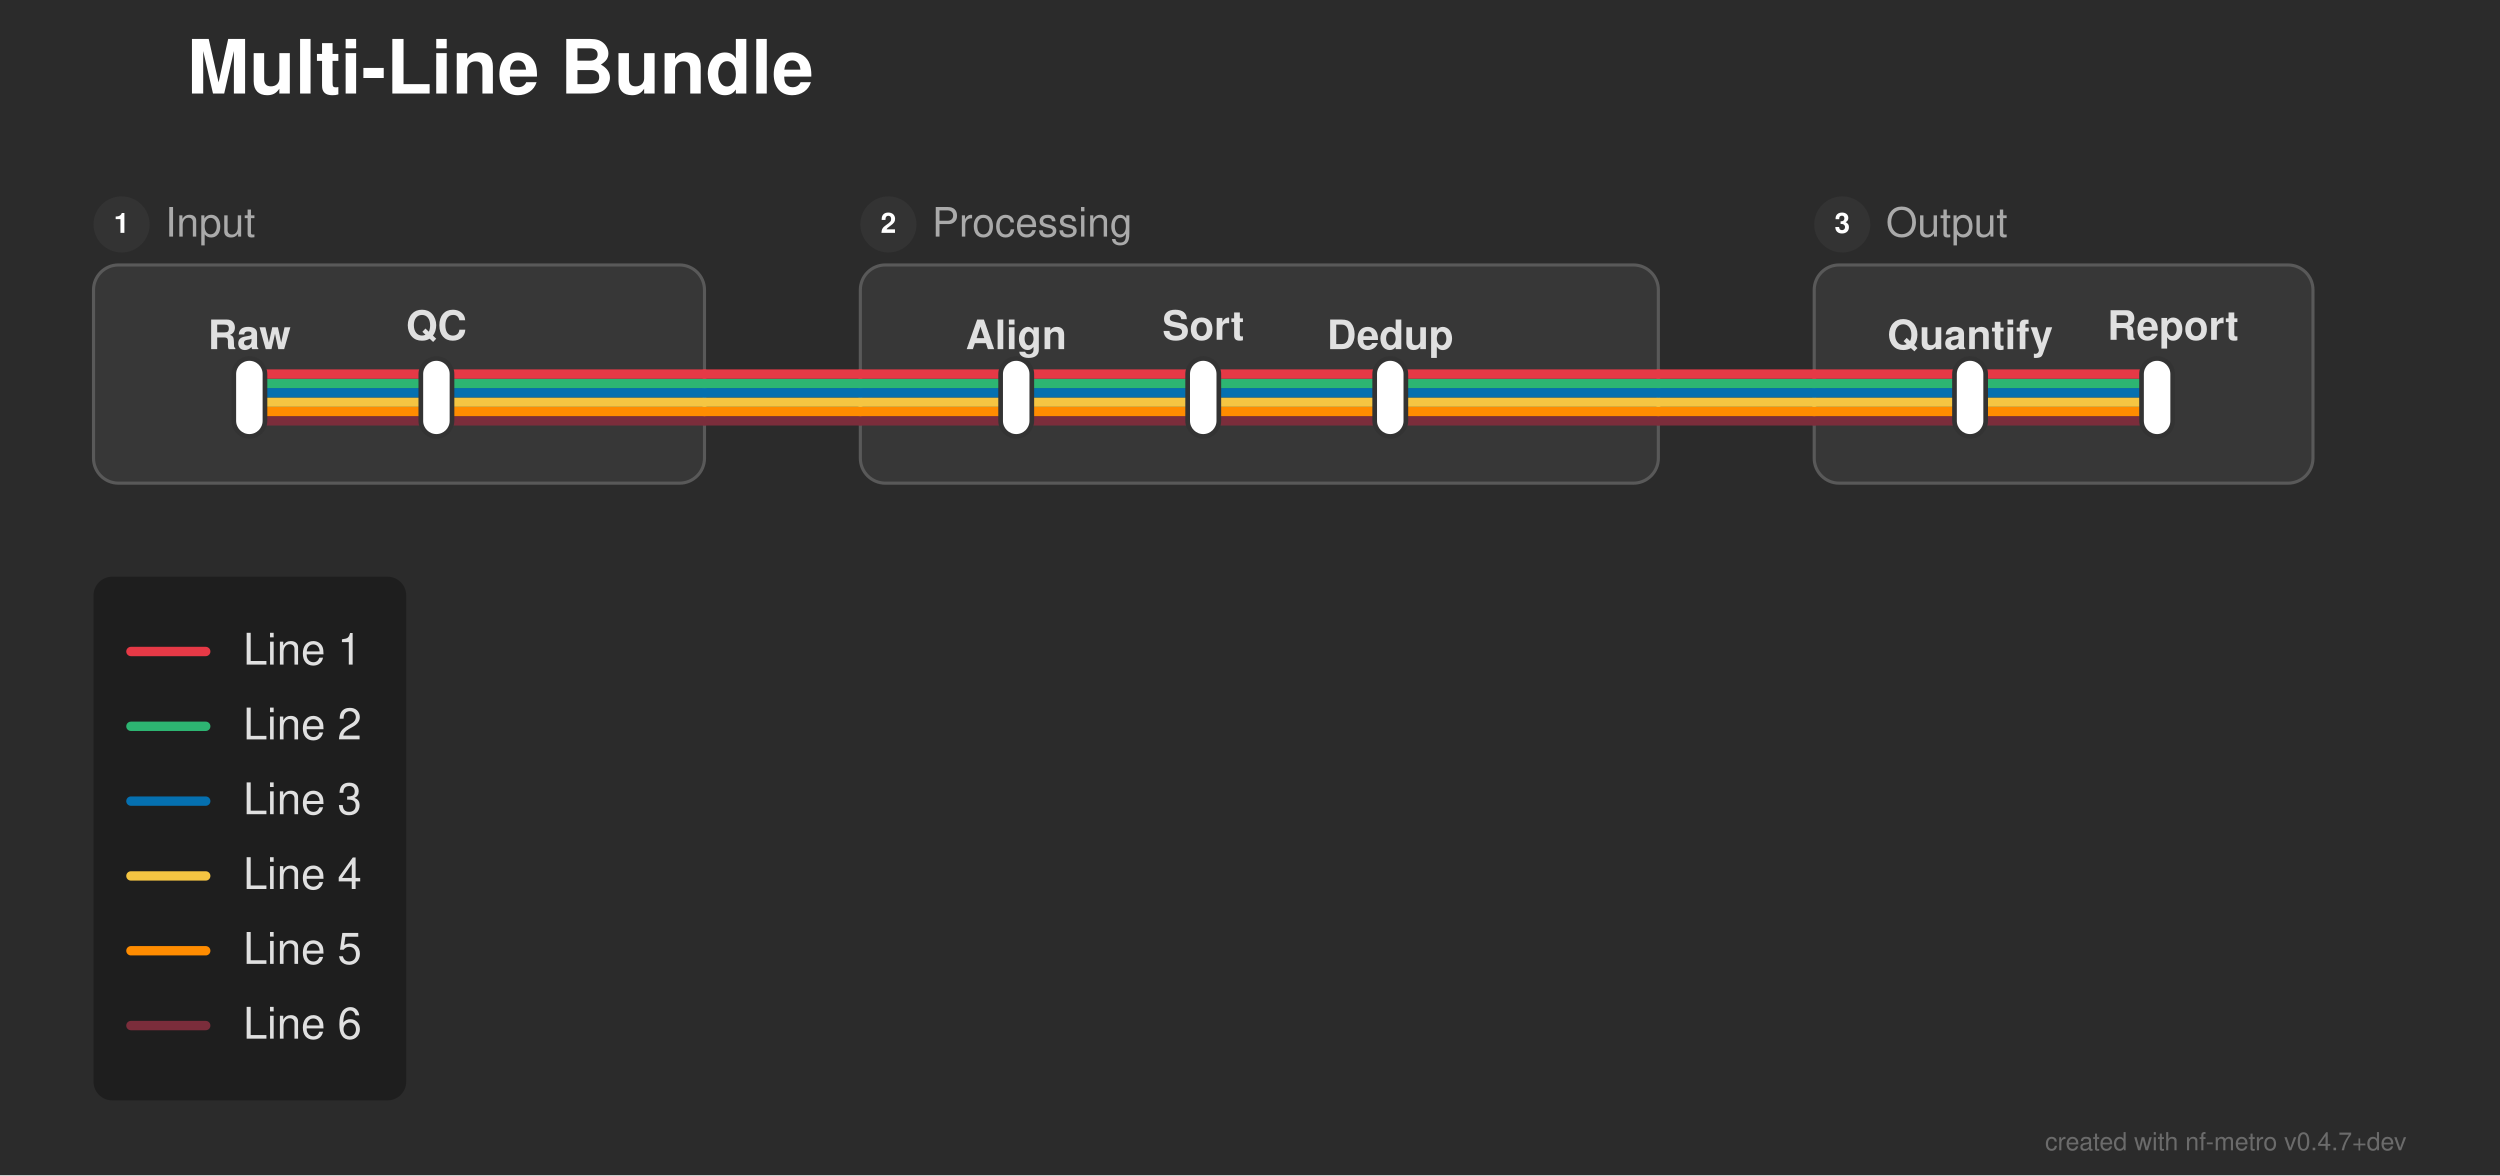
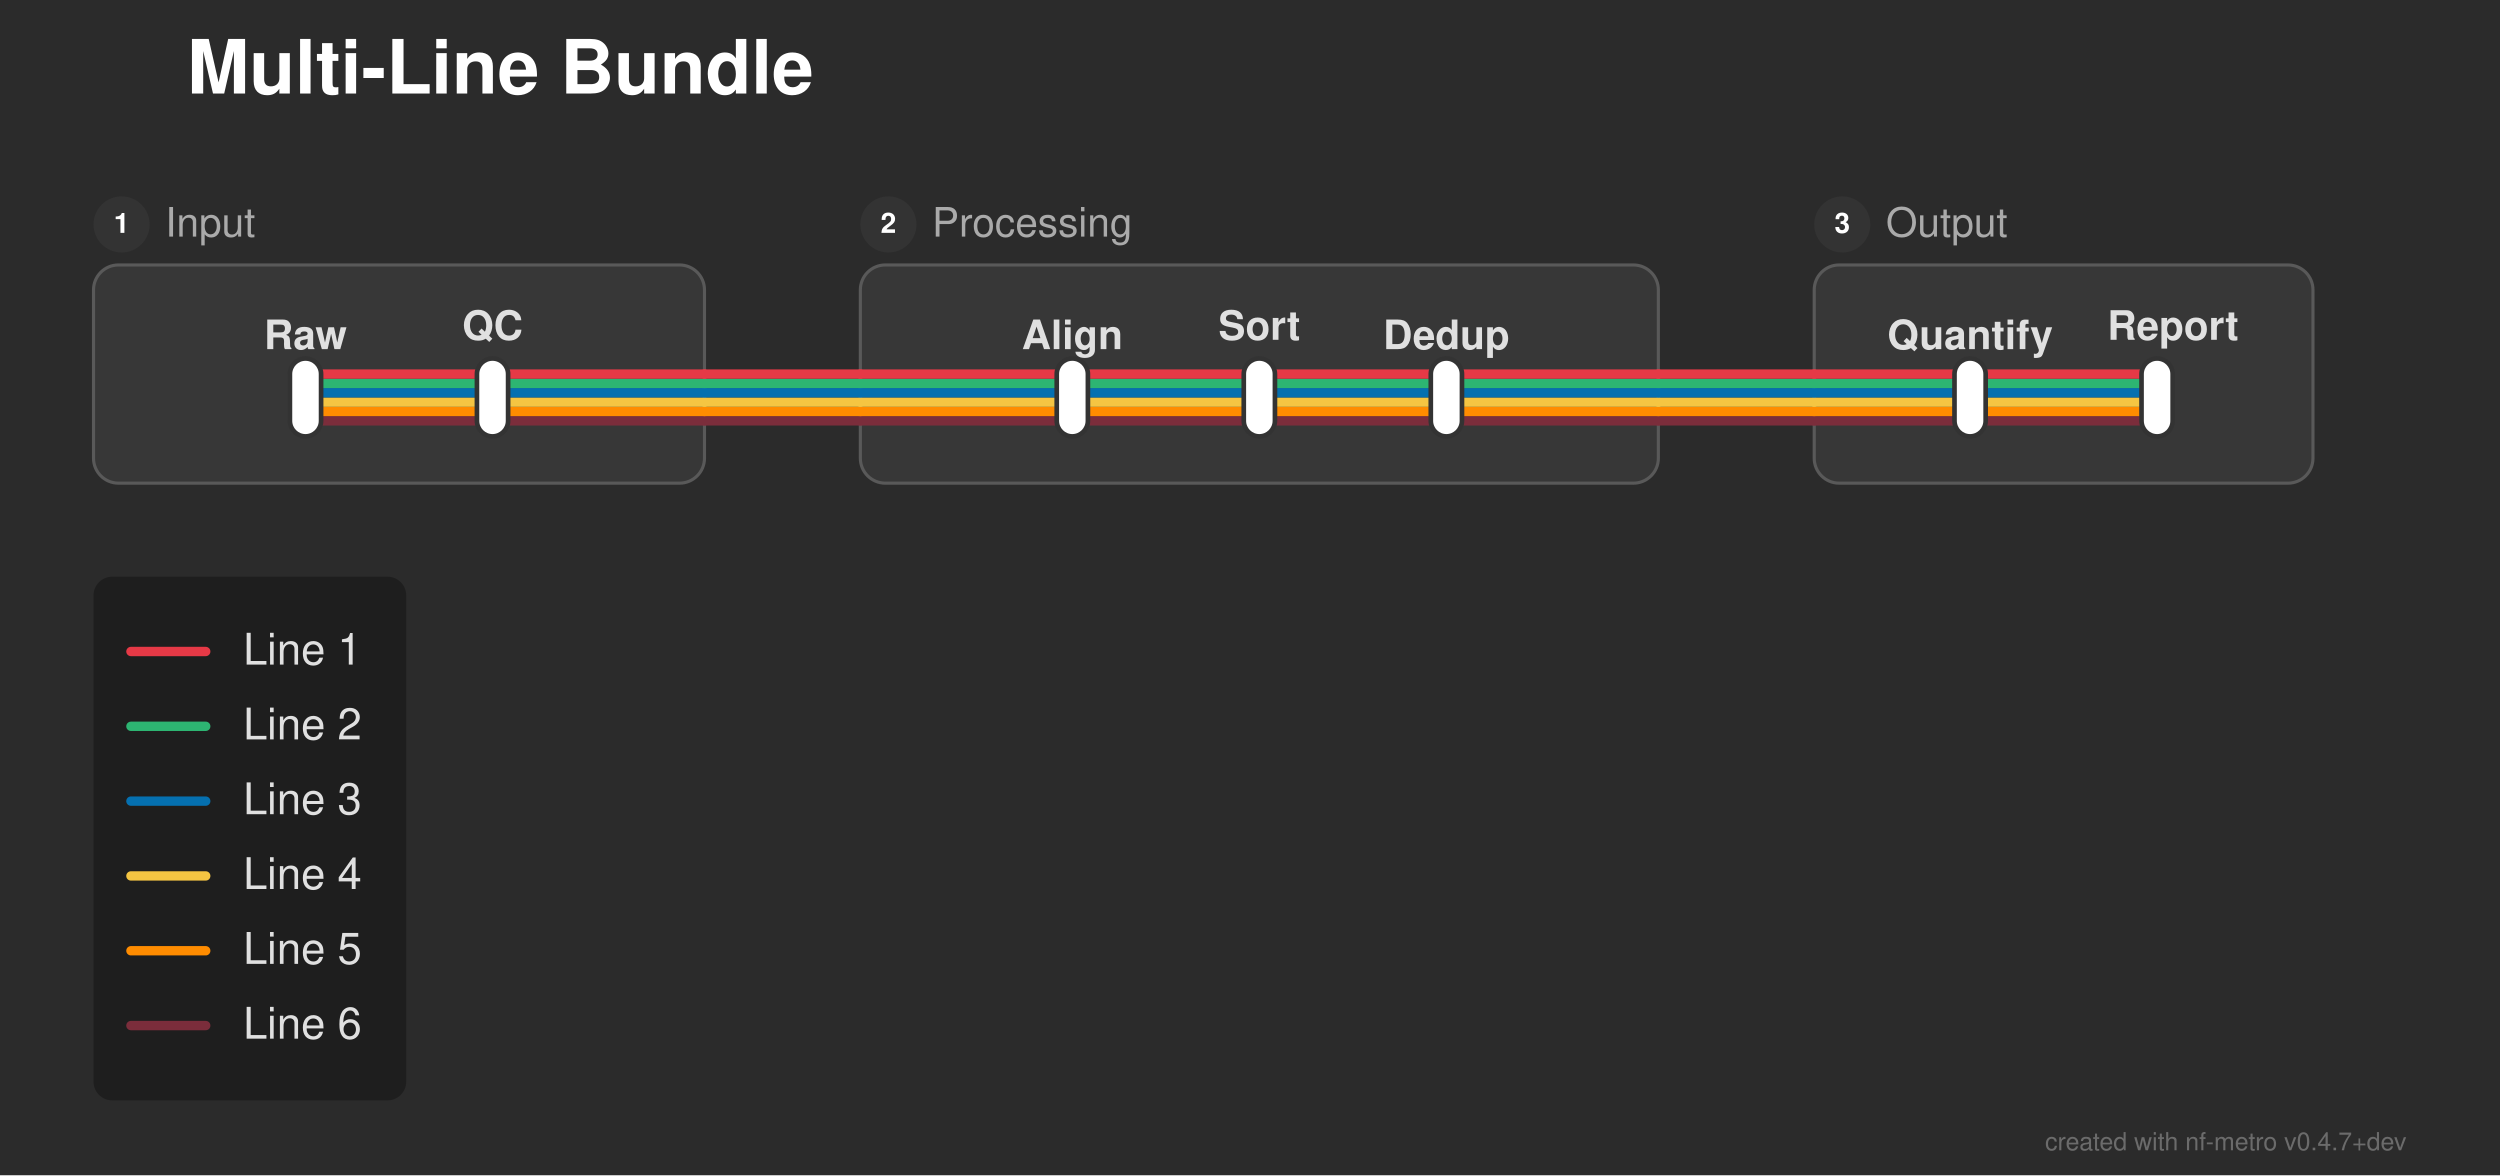
<svg xmlns="http://www.w3.org/2000/svg" width="802" height="377" viewBox="0 0 802 377">
  <defs>
</defs>
  <rect x="0" y="0" width="802" height="377" fill="#2b2b2b" />
  <text x="60.0" y="30.0" font-size="24.0" fill="#ffffff" font-family="'Helvetica Neue', Helvetica, Arial, sans-serif" font-weight="bold" class="nf-metro-title">Multi-Line Bundle</text>
  <rect x="30.0" y="85.0" width="196.0" height="70.0" rx="8" ry="8" fill="#373737" stroke="#595959" stroke-width="1.0" />
  <circle cx="39.0" cy="72.0" r="9" fill="#333333" class="nf-metro-section-num-circle" />
  <text x="39.0" y="72.0" font-size="9" fill="#ffffff" font-family="'Helvetica Neue', Helvetica, Arial, sans-serif" font-weight="bold" text-anchor="middle" dy="0.3em">1</text>
  <text x="53.0" y="72.0" font-size="13.0" fill="#aaaaaa" font-family="'Helvetica Neue', Helvetica, Arial, sans-serif" dy="0.3em" class="nf-metro-section-label">Input</text>
  <rect x="276.0" y="85.0" width="256.0" height="70.0" rx="8" ry="8" fill="#373737" stroke="#595959" stroke-width="1.0" />
  <circle cx="285.0" cy="72.0" r="9" fill="#333333" class="nf-metro-section-num-circle" />
  <text x="285.0" y="72.0" font-size="9" fill="#ffffff" font-family="'Helvetica Neue', Helvetica, Arial, sans-serif" font-weight="bold" text-anchor="middle" dy="0.3em">2</text>
  <text x="299.0" y="72.0" font-size="13.0" fill="#aaaaaa" font-family="'Helvetica Neue', Helvetica, Arial, sans-serif" dy="0.3em" class="nf-metro-section-label">Processing</text>
  <rect x="582.0" y="85.0" width="160.0" height="70.0" rx="8" ry="8" fill="#373737" stroke="#595959" stroke-width="1.0" />
  <circle cx="591.0" cy="72.0" r="9" fill="#333333" class="nf-metro-section-num-circle" />
  <text x="591.0" y="72.0" font-size="9" fill="#ffffff" font-family="'Helvetica Neue', Helvetica, Arial, sans-serif" font-weight="bold" text-anchor="middle" dy="0.3em">3</text>
  <text x="605.0" y="72.0" font-size="13.0" fill="#aaaaaa" font-family="'Helvetica Neue', Helvetica, Arial, sans-serif" dy="0.3em" class="nf-metro-section-label">Output</text>
-   <path d="M80.0,135.0 L140.0,135.0" stroke="#7b2d3b" stroke-width="3.0" stroke-linecap="round" />
-   <path d="M326.0,135.0 L386.0,135.0" stroke="#7b2d3b" stroke-width="3.0" stroke-linecap="round" />
-   <path d="M386.0,135.0 L446.0,135.0" stroke="#7b2d3b" stroke-width="3.0" stroke-linecap="round" />
+   <path d="M98.0,135.0 L158.0,135.0" stroke="#7b2d3b" stroke-width="3.0" stroke-linecap="round" />
+   <path d="M344.0,135.0 L404.0,135.0" stroke="#7b2d3b" stroke-width="3.0" stroke-linecap="round" />
+   <path d="M404.0,135.0 L464.0,135.0" stroke="#7b2d3b" stroke-width="3.0" stroke-linecap="round" />
  <path d="M632.0,135.0 L692.0,135.0" stroke="#7b2d3b" stroke-width="3.0" stroke-linecap="round" />
-   <path d="M140.0,135.0 L226.0,135.0" stroke="#7b2d3b" stroke-width="3.0" stroke-linecap="round" />
-   <path d="M276.0,135.0 L326.0,135.0" stroke="#7b2d3b" stroke-width="3.0" stroke-linecap="round" />
-   <path d="M446.0,135.0 L532.0,135.0" stroke="#7b2d3b" stroke-width="3.0" stroke-linecap="round" />
+   <path d="M158.0,135.0 L226.0,135.0" stroke="#7b2d3b" stroke-width="3.0" stroke-linecap="round" />
+   <path d="M276.0,135.0 L344.0,135.0" stroke="#7b2d3b" stroke-width="3.0" stroke-linecap="round" />
+   <path d="M464.0,135.0 L532.0,135.0" stroke="#7b2d3b" stroke-width="3.0" stroke-linecap="round" />
  <path d="M582.0,135.0 L632.0,135.0" stroke="#7b2d3b" stroke-width="3.0" stroke-linecap="round" />
  <path d="M226.0,135.0 L276.0,135.0" stroke="#7b2d3b" stroke-width="3.0" stroke-linecap="round" />
  <path d="M532.0,135.0 L582.0,135.0" stroke="#7b2d3b" stroke-width="3.0" stroke-linecap="round" />
-   <path d="M80.0,132.0 L140.0,132.0" stroke="#ff8c00" stroke-width="3.0" stroke-linecap="round" />
-   <path d="M326.0,132.0 L386.0,132.0" stroke="#ff8c00" stroke-width="3.0" stroke-linecap="round" />
-   <path d="M386.0,132.0 L446.0,132.0" stroke="#ff8c00" stroke-width="3.0" stroke-linecap="round" />
+   <path d="M98.0,132.0 L158.0,132.0" stroke="#ff8c00" stroke-width="3.0" stroke-linecap="round" />
+   <path d="M344.0,132.0 L404.0,132.0" stroke="#ff8c00" stroke-width="3.0" stroke-linecap="round" />
+   <path d="M404.0,132.0 L464.0,132.0" stroke="#ff8c00" stroke-width="3.0" stroke-linecap="round" />
  <path d="M632.0,132.0 L692.0,132.0" stroke="#ff8c00" stroke-width="3.0" stroke-linecap="round" />
-   <path d="M140.0,132.0 L226.0,132.0" stroke="#ff8c00" stroke-width="3.0" stroke-linecap="round" />
-   <path d="M276.0,132.0 L326.0,132.0" stroke="#ff8c00" stroke-width="3.0" stroke-linecap="round" />
-   <path d="M446.0,132.0 L532.0,132.0" stroke="#ff8c00" stroke-width="3.0" stroke-linecap="round" />
+   <path d="M158.0,132.0 L226.0,132.0" stroke="#ff8c00" stroke-width="3.0" stroke-linecap="round" />
+   <path d="M276.0,132.0 L344.0,132.0" stroke="#ff8c00" stroke-width="3.0" stroke-linecap="round" />
+   <path d="M464.0,132.0 L532.0,132.0" stroke="#ff8c00" stroke-width="3.0" stroke-linecap="round" />
  <path d="M582.0,132.0 L632.0,132.0" stroke="#ff8c00" stroke-width="3.0" stroke-linecap="round" />
  <path d="M226.0,132.0 L276.0,132.0" stroke="#ff8c00" stroke-width="3.0" stroke-linecap="round" />
  <path d="M532.0,132.0 L582.0,132.0" stroke="#ff8c00" stroke-width="3.0" stroke-linecap="round" />
-   <path d="M80.0,129.0 L140.0,129.0" stroke="#f5c542" stroke-width="3.0" stroke-linecap="round" />
-   <path d="M326.0,129.0 L386.0,129.0" stroke="#f5c542" stroke-width="3.0" stroke-linecap="round" />
-   <path d="M386.0,129.0 L446.0,129.0" stroke="#f5c542" stroke-width="3.0" stroke-linecap="round" />
+   <path d="M98.0,129.0 L158.0,129.0" stroke="#f5c542" stroke-width="3.0" stroke-linecap="round" />
+   <path d="M344.0,129.0 L404.0,129.0" stroke="#f5c542" stroke-width="3.0" stroke-linecap="round" />
+   <path d="M404.0,129.0 L464.0,129.0" stroke="#f5c542" stroke-width="3.0" stroke-linecap="round" />
  <path d="M632.0,129.0 L692.0,129.0" stroke="#f5c542" stroke-width="3.0" stroke-linecap="round" />
-   <path d="M140.0,129.0 L226.0,129.0" stroke="#f5c542" stroke-width="3.0" stroke-linecap="round" />
-   <path d="M276.0,129.0 L326.0,129.0" stroke="#f5c542" stroke-width="3.0" stroke-linecap="round" />
-   <path d="M446.0,129.0 L532.0,129.0" stroke="#f5c542" stroke-width="3.0" stroke-linecap="round" />
+   <path d="M158.0,129.0 L226.0,129.0" stroke="#f5c542" stroke-width="3.0" stroke-linecap="round" />
+   <path d="M276.0,129.0 L344.0,129.0" stroke="#f5c542" stroke-width="3.0" stroke-linecap="round" />
+   <path d="M464.0,129.0 L532.0,129.0" stroke="#f5c542" stroke-width="3.0" stroke-linecap="round" />
  <path d="M582.0,129.0 L632.0,129.0" stroke="#f5c542" stroke-width="3.0" stroke-linecap="round" />
  <path d="M226.0,129.0 L276.0,129.0" stroke="#f5c542" stroke-width="3.0" stroke-linecap="round" />
  <path d="M532.0,129.0 L582.0,129.0" stroke="#f5c542" stroke-width="3.0" stroke-linecap="round" />
-   <path d="M80.0,126.0 L140.0,126.0" stroke="#0570b0" stroke-width="3.0" stroke-linecap="round" />
-   <path d="M326.0,126.0 L386.0,126.0" stroke="#0570b0" stroke-width="3.0" stroke-linecap="round" />
-   <path d="M386.0,126.0 L446.0,126.0" stroke="#0570b0" stroke-width="3.0" stroke-linecap="round" />
+   <path d="M98.0,126.0 L158.0,126.0" stroke="#0570b0" stroke-width="3.0" stroke-linecap="round" />
+   <path d="M344.0,126.0 L404.0,126.0" stroke="#0570b0" stroke-width="3.0" stroke-linecap="round" />
+   <path d="M404.0,126.0 L464.0,126.0" stroke="#0570b0" stroke-width="3.0" stroke-linecap="round" />
  <path d="M632.0,126.0 L692.0,126.0" stroke="#0570b0" stroke-width="3.0" stroke-linecap="round" />
-   <path d="M140.0,126.0 L226.0,126.0" stroke="#0570b0" stroke-width="3.0" stroke-linecap="round" />
-   <path d="M276.0,126.0 L326.0,126.0" stroke="#0570b0" stroke-width="3.0" stroke-linecap="round" />
-   <path d="M446.0,126.0 L532.0,126.0" stroke="#0570b0" stroke-width="3.0" stroke-linecap="round" />
+   <path d="M158.0,126.0 L226.0,126.0" stroke="#0570b0" stroke-width="3.0" stroke-linecap="round" />
+   <path d="M276.0,126.0 L344.0,126.0" stroke="#0570b0" stroke-width="3.0" stroke-linecap="round" />
+   <path d="M464.0,126.0 L532.0,126.0" stroke="#0570b0" stroke-width="3.0" stroke-linecap="round" />
  <path d="M582.0,126.0 L632.0,126.0" stroke="#0570b0" stroke-width="3.0" stroke-linecap="round" />
  <path d="M226.0,126.0 L276.0,126.0" stroke="#0570b0" stroke-width="3.0" stroke-linecap="round" />
  <path d="M532.0,126.0 L582.0,126.0" stroke="#0570b0" stroke-width="3.0" stroke-linecap="round" />
-   <path d="M80.0,123.0 L140.0,123.0" stroke="#2db572" stroke-width="3.0" stroke-linecap="round" />
-   <path d="M326.0,123.0 L386.0,123.0" stroke="#2db572" stroke-width="3.0" stroke-linecap="round" />
-   <path d="M386.0,123.0 L446.0,123.0" stroke="#2db572" stroke-width="3.0" stroke-linecap="round" />
+   <path d="M98.0,123.0 L158.0,123.0" stroke="#2db572" stroke-width="3.0" stroke-linecap="round" />
+   <path d="M344.0,123.0 L404.0,123.0" stroke="#2db572" stroke-width="3.0" stroke-linecap="round" />
+   <path d="M404.0,123.0 L464.0,123.0" stroke="#2db572" stroke-width="3.0" stroke-linecap="round" />
  <path d="M632.0,123.0 L692.0,123.0" stroke="#2db572" stroke-width="3.0" stroke-linecap="round" />
-   <path d="M140.0,123.0 L226.0,123.0" stroke="#2db572" stroke-width="3.0" stroke-linecap="round" />
-   <path d="M276.0,123.0 L326.0,123.0" stroke="#2db572" stroke-width="3.0" stroke-linecap="round" />
-   <path d="M446.0,123.0 L532.0,123.0" stroke="#2db572" stroke-width="3.0" stroke-linecap="round" />
+   <path d="M158.0,123.0 L226.0,123.0" stroke="#2db572" stroke-width="3.0" stroke-linecap="round" />
+   <path d="M276.0,123.0 L344.0,123.0" stroke="#2db572" stroke-width="3.0" stroke-linecap="round" />
+   <path d="M464.0,123.0 L532.0,123.0" stroke="#2db572" stroke-width="3.0" stroke-linecap="round" />
  <path d="M582.0,123.0 L632.0,123.0" stroke="#2db572" stroke-width="3.0" stroke-linecap="round" />
  <path d="M226.0,123.0 L276.0,123.0" stroke="#2db572" stroke-width="3.0" stroke-linecap="round" />
  <path d="M532.0,123.0 L582.0,123.0" stroke="#2db572" stroke-width="3.0" stroke-linecap="round" />
-   <path d="M80.0,120.0 L140.0,120.0" stroke="#e63946" stroke-width="3.0" stroke-linecap="round" />
-   <path d="M326.0,120.0 L386.0,120.0" stroke="#e63946" stroke-width="3.0" stroke-linecap="round" />
-   <path d="M386.0,120.0 L446.0,120.0" stroke="#e63946" stroke-width="3.0" stroke-linecap="round" />
+   <path d="M98.0,120.0 L158.0,120.0" stroke="#e63946" stroke-width="3.0" stroke-linecap="round" />
+   <path d="M344.0,120.0 L404.0,120.0" stroke="#e63946" stroke-width="3.0" stroke-linecap="round" />
+   <path d="M404.0,120.0 L464.0,120.0" stroke="#e63946" stroke-width="3.0" stroke-linecap="round" />
  <path d="M632.0,120.0 L692.0,120.0" stroke="#e63946" stroke-width="3.0" stroke-linecap="round" />
-   <path d="M140.0,120.0 L226.0,120.0" stroke="#e63946" stroke-width="3.0" stroke-linecap="round" />
-   <path d="M276.0,120.0 L326.0,120.0" stroke="#e63946" stroke-width="3.0" stroke-linecap="round" />
-   <path d="M446.0,120.0 L532.0,120.0" stroke="#e63946" stroke-width="3.0" stroke-linecap="round" />
+   <path d="M158.0,120.0 L226.0,120.0" stroke="#e63946" stroke-width="3.0" stroke-linecap="round" />
+   <path d="M276.0,120.0 L344.0,120.0" stroke="#e63946" stroke-width="3.0" stroke-linecap="round" />
+   <path d="M464.0,120.0 L532.0,120.0" stroke="#e63946" stroke-width="3.0" stroke-linecap="round" />
  <path d="M582.0,120.0 L632.0,120.0" stroke="#e63946" stroke-width="3.0" stroke-linecap="round" />
  <path d="M226.0,120.0 L276.0,120.0" stroke="#e63946" stroke-width="3.0" stroke-linecap="round" />
  <path d="M532.0,120.0 L582.0,120.0" stroke="#e63946" stroke-width="3.0" stroke-linecap="round" />
-   <rect x="75.0" y="115.0" width="10.0" height="25.0" rx="5.0" ry="5.0" fill="#ffffff" stroke="#333333" stroke-width="1.5" />
-   <rect x="135.0" y="115.0" width="10.0" height="25.0" rx="5.0" ry="5.0" fill="#ffffff" stroke="#333333" stroke-width="1.5" />
-   <rect x="321.0" y="115.0" width="10.0" height="25.0" rx="5.0" ry="5.0" fill="#ffffff" stroke="#333333" stroke-width="1.5" />
-   <rect x="381.0" y="115.0" width="10.0" height="25.0" rx="5.0" ry="5.0" fill="#ffffff" stroke="#333333" stroke-width="1.5" />
-   <rect x="441.0" y="115.0" width="10.0" height="25.0" rx="5.0" ry="5.0" fill="#ffffff" stroke="#333333" stroke-width="1.5" />
+   <rect x="93.0" y="115.0" width="10.0" height="25.0" rx="5.0" ry="5.0" fill="#ffffff" stroke="#333333" stroke-width="1.5" />
+   <rect x="153.0" y="115.0" width="10.0" height="25.0" rx="5.0" ry="5.0" fill="#ffffff" stroke="#333333" stroke-width="1.5" />
+   <rect x="339.0" y="115.0" width="10.0" height="25.0" rx="5.0" ry="5.0" fill="#ffffff" stroke="#333333" stroke-width="1.5" />
+   <rect x="399.0" y="115.0" width="10.0" height="25.0" rx="5.0" ry="5.0" fill="#ffffff" stroke="#333333" stroke-width="1.5" />
+   <rect x="459.0" y="115.0" width="10.0" height="25.0" rx="5.0" ry="5.0" fill="#ffffff" stroke="#333333" stroke-width="1.5" />
  <rect x="627.0" y="115.0" width="10.0" height="25.0" rx="5.0" ry="5.0" fill="#ffffff" stroke="#333333" stroke-width="1.5" />
  <rect x="687.0" y="115.0" width="10.0" height="25.0" rx="5.0" ry="5.0" fill="#ffffff" stroke="#333333" stroke-width="1.5" />
-   <text x="80.0" y="112.0" font-size="13.0" fill="#e0e0e0" font-family="'Helvetica Neue', Helvetica, Arial, sans-serif" font-weight="bold" text-anchor="middle" dominant-baseline="auto">Raw</text>
-   <text x="326.0" y="112.0" font-size="13.0" fill="#e0e0e0" font-family="'Helvetica Neue', Helvetica, Arial, sans-serif" font-weight="bold" text-anchor="middle" dominant-baseline="auto">Align</text>
+   <text x="98.0" y="112.0" font-size="13.0" fill="#e0e0e0" font-family="'Helvetica Neue', Helvetica, Arial, sans-serif" font-weight="bold" text-anchor="middle" dominant-baseline="auto">Raw</text>
+   <text x="344.0" y="112.0" font-size="13.0" fill="#e0e0e0" font-family="'Helvetica Neue', Helvetica, Arial, sans-serif" font-weight="bold" text-anchor="middle" dominant-baseline="auto">Align</text>
  <text x="632.0" y="112.0" font-size="13.0" fill="#e0e0e0" font-family="'Helvetica Neue', Helvetica, Arial, sans-serif" font-weight="bold" text-anchor="middle" dominant-baseline="auto">Quantify</text>
-   <text x="140.0" y="109.0" font-size="13.0" fill="#e0e0e0" font-family="'Helvetica Neue', Helvetica, Arial, sans-serif" font-weight="bold" text-anchor="middle" dominant-baseline="auto">QC</text>
-   <text x="386.0" y="109.0" font-size="13.0" fill="#e0e0e0" font-family="'Helvetica Neue', Helvetica, Arial, sans-serif" font-weight="bold" text-anchor="middle" dominant-baseline="auto">Sort</text>
+   <text x="158.0" y="109.0" font-size="13.0" fill="#e0e0e0" font-family="'Helvetica Neue', Helvetica, Arial, sans-serif" font-weight="bold" text-anchor="middle" dominant-baseline="auto">QC</text>
+   <text x="404.0" y="109.0" font-size="13.0" fill="#e0e0e0" font-family="'Helvetica Neue', Helvetica, Arial, sans-serif" font-weight="bold" text-anchor="middle" dominant-baseline="auto">Sort</text>
  <text x="697.1" y="109.0" font-size="13.0" fill="#e0e0e0" font-family="'Helvetica Neue', Helvetica, Arial, sans-serif" font-weight="bold" text-anchor="middle" dominant-baseline="auto">Report</text>
-   <text x="446.0" y="112.0" font-size="13.0" fill="#e0e0e0" font-family="'Helvetica Neue', Helvetica, Arial, sans-serif" font-weight="bold" text-anchor="middle" dominant-baseline="auto">Dedup</text>
+   <text x="464.0" y="112.0" font-size="13.0" fill="#e0e0e0" font-family="'Helvetica Neue', Helvetica, Arial, sans-serif" font-weight="bold" text-anchor="middle" dominant-baseline="auto">Dedup</text>
  <rect x="30.0" y="185.0" width="100.32" height="168.0" rx="6" ry="6" fill="rgba(0, 0, 0, 0.3)" />
  <path d="M42.0,209.0 L66.0,209.0" stroke="#e63946" stroke-width="3.0" stroke-linecap="round" />
  <text x="78.0" y="209.0" font-size="14.0" fill="#e0e0e0" font-family="'Helvetica Neue', Helvetica, Arial, sans-serif" dy="0.3em">Line 1</text>
  <path d="M42.0,233.0 L66.0,233.0" stroke="#2db572" stroke-width="3.0" stroke-linecap="round" />
  <text x="78.0" y="233.0" font-size="14.0" fill="#e0e0e0" font-family="'Helvetica Neue', Helvetica, Arial, sans-serif" dy="0.3em">Line 2</text>
  <path d="M42.0,257.0 L66.0,257.0" stroke="#0570b0" stroke-width="3.0" stroke-linecap="round" />
  <text x="78.0" y="257.0" font-size="14.0" fill="#e0e0e0" font-family="'Helvetica Neue', Helvetica, Arial, sans-serif" dy="0.3em">Line 3</text>
  <path d="M42.0,281.0 L66.0,281.0" stroke="#f5c542" stroke-width="3.0" stroke-linecap="round" />
  <text x="78.0" y="281.0" font-size="14.0" fill="#e0e0e0" font-family="'Helvetica Neue', Helvetica, Arial, sans-serif" dy="0.3em">Line 4</text>
  <path d="M42.0,305.0 L66.0,305.0" stroke="#ff8c00" stroke-width="3.0" stroke-linecap="round" />
  <text x="78.0" y="305.0" font-size="14.0" fill="#e0e0e0" font-family="'Helvetica Neue', Helvetica, Arial, sans-serif" dy="0.3em">Line 5</text>
  <path d="M42.0,329.0 L66.0,329.0" stroke="#7b2d3b" stroke-width="3.0" stroke-linecap="round" />
  <text x="78.0" y="329.0" font-size="14.0" fill="#e0e0e0" font-family="'Helvetica Neue', Helvetica, Arial, sans-serif" dy="0.3em">Line 6</text>
  <text x="772.0" y="369.0" font-size="8" fill="rgba(150, 150, 150, 0.6)" font-family="'Helvetica Neue', Helvetica, Arial, sans-serif" text-anchor="end">created with nf-metro v0.4.7+dev</text>
</svg>
